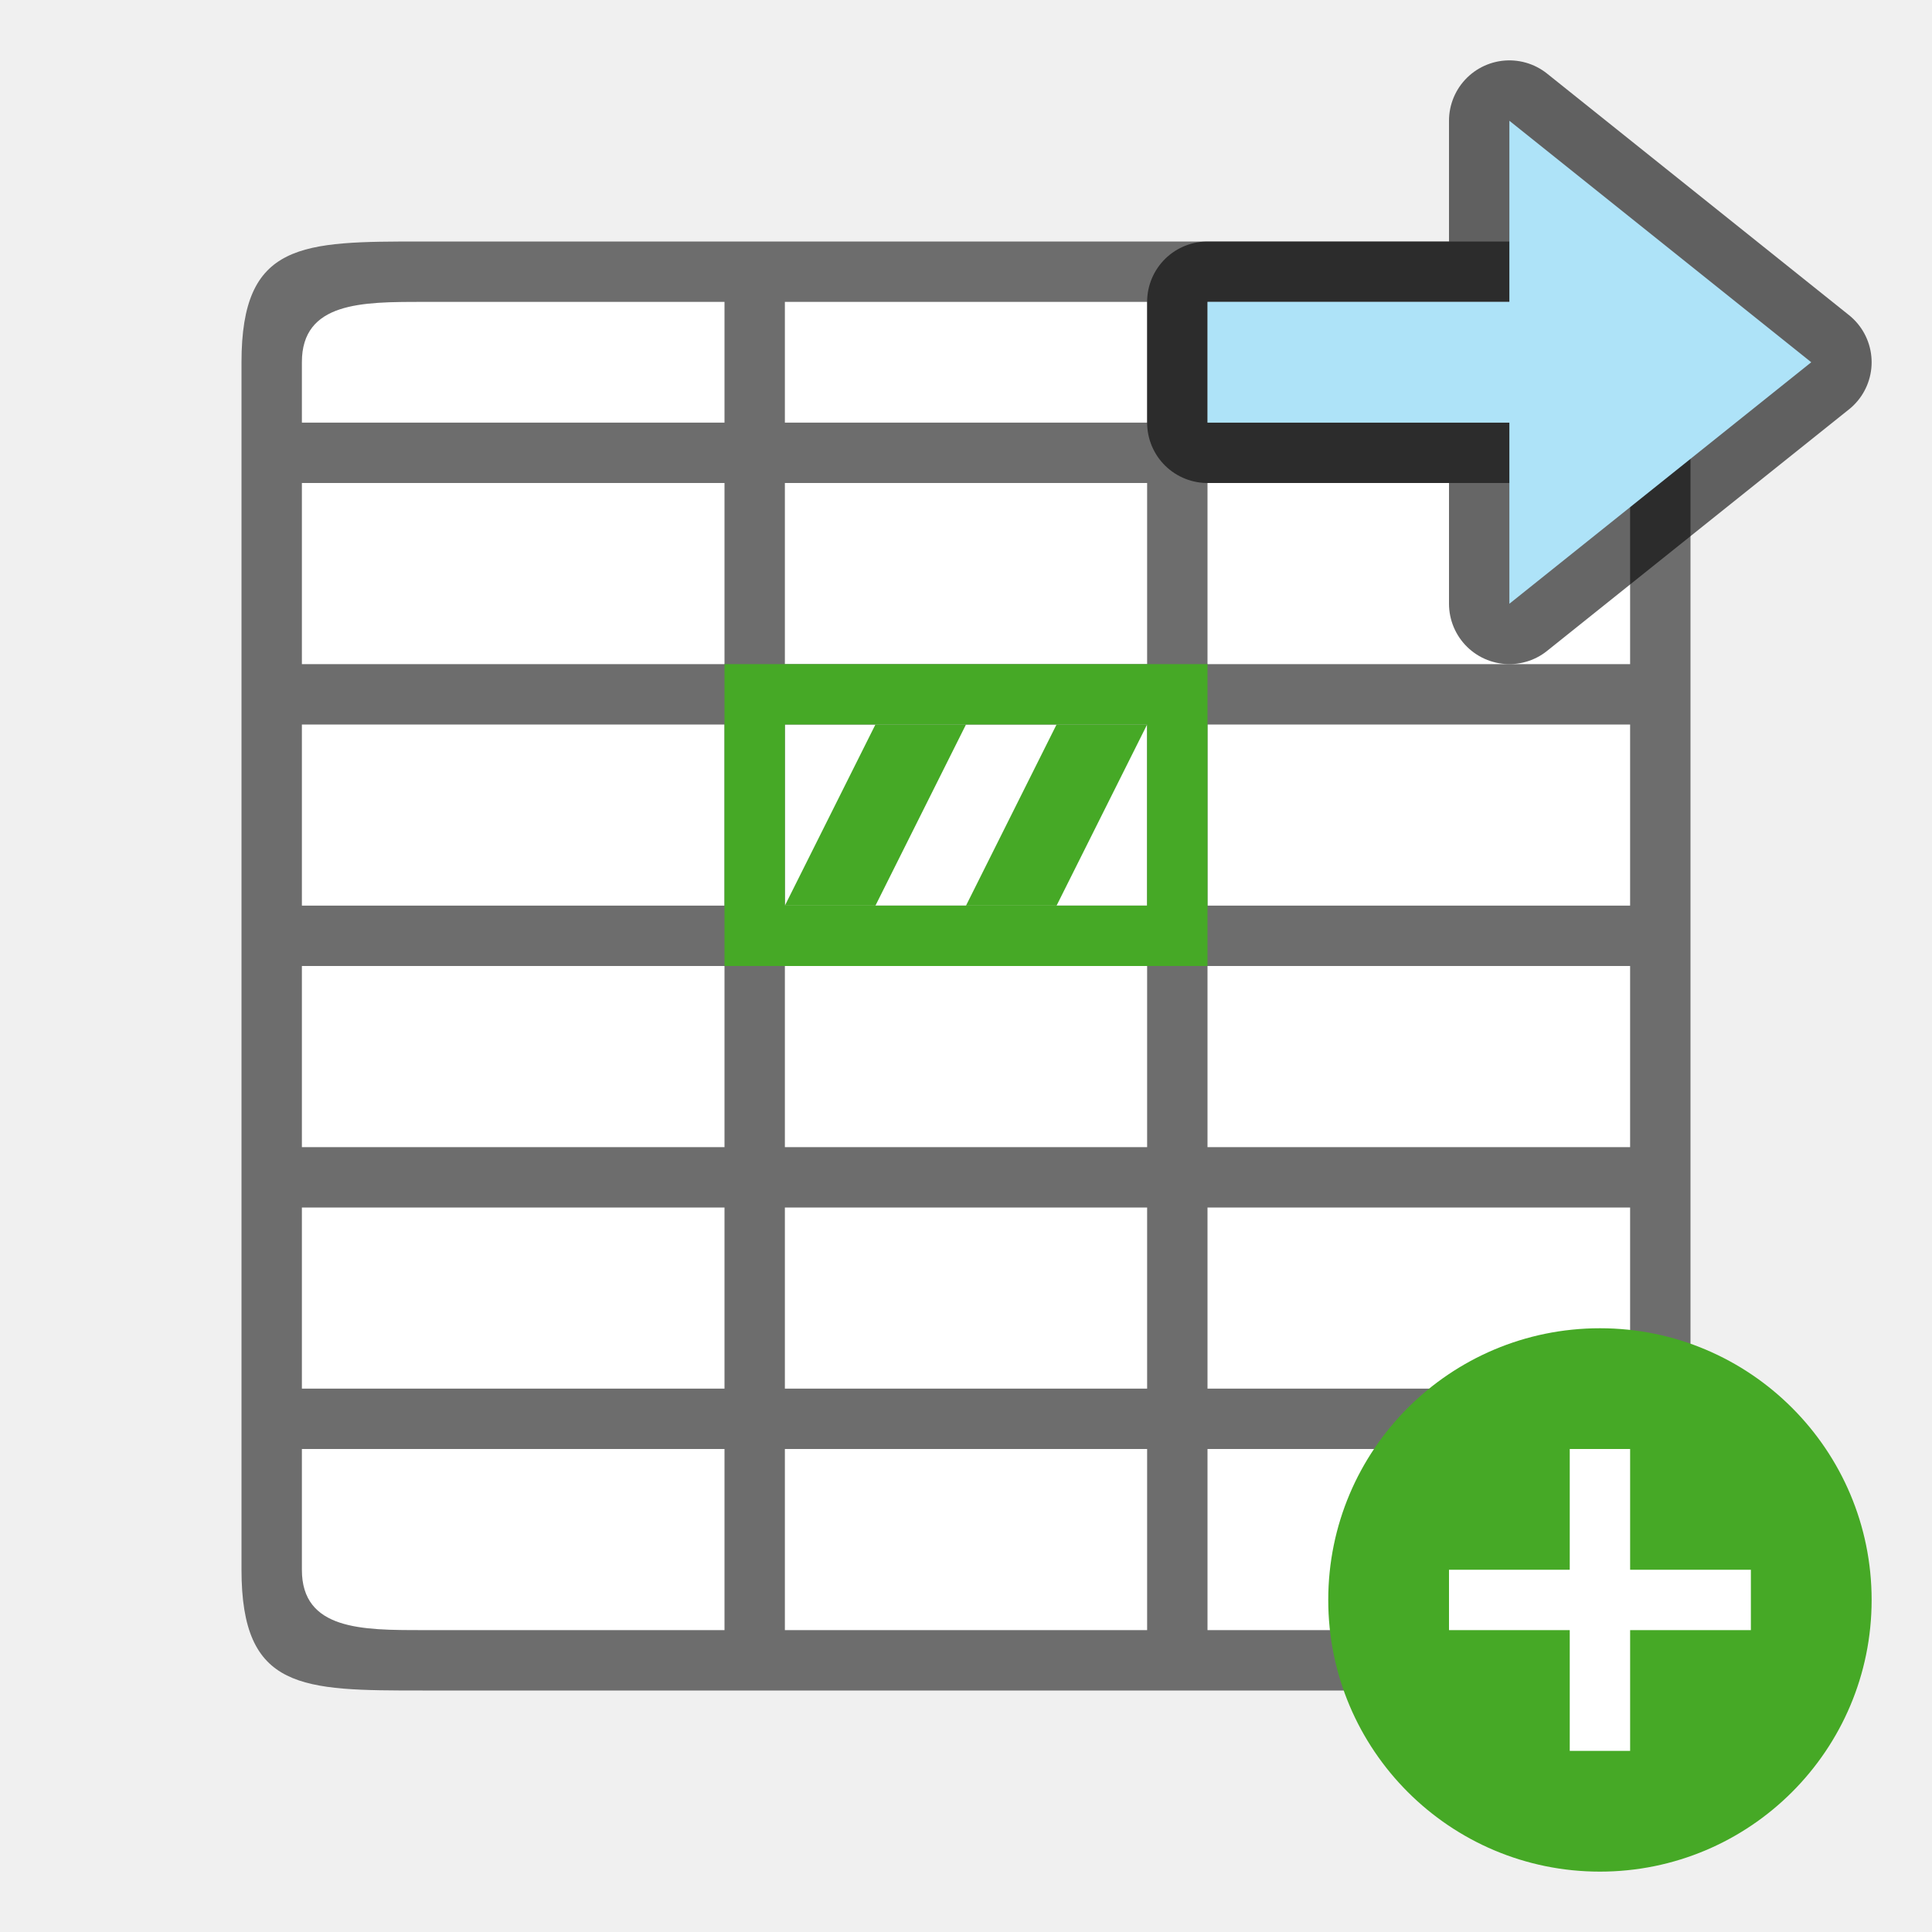
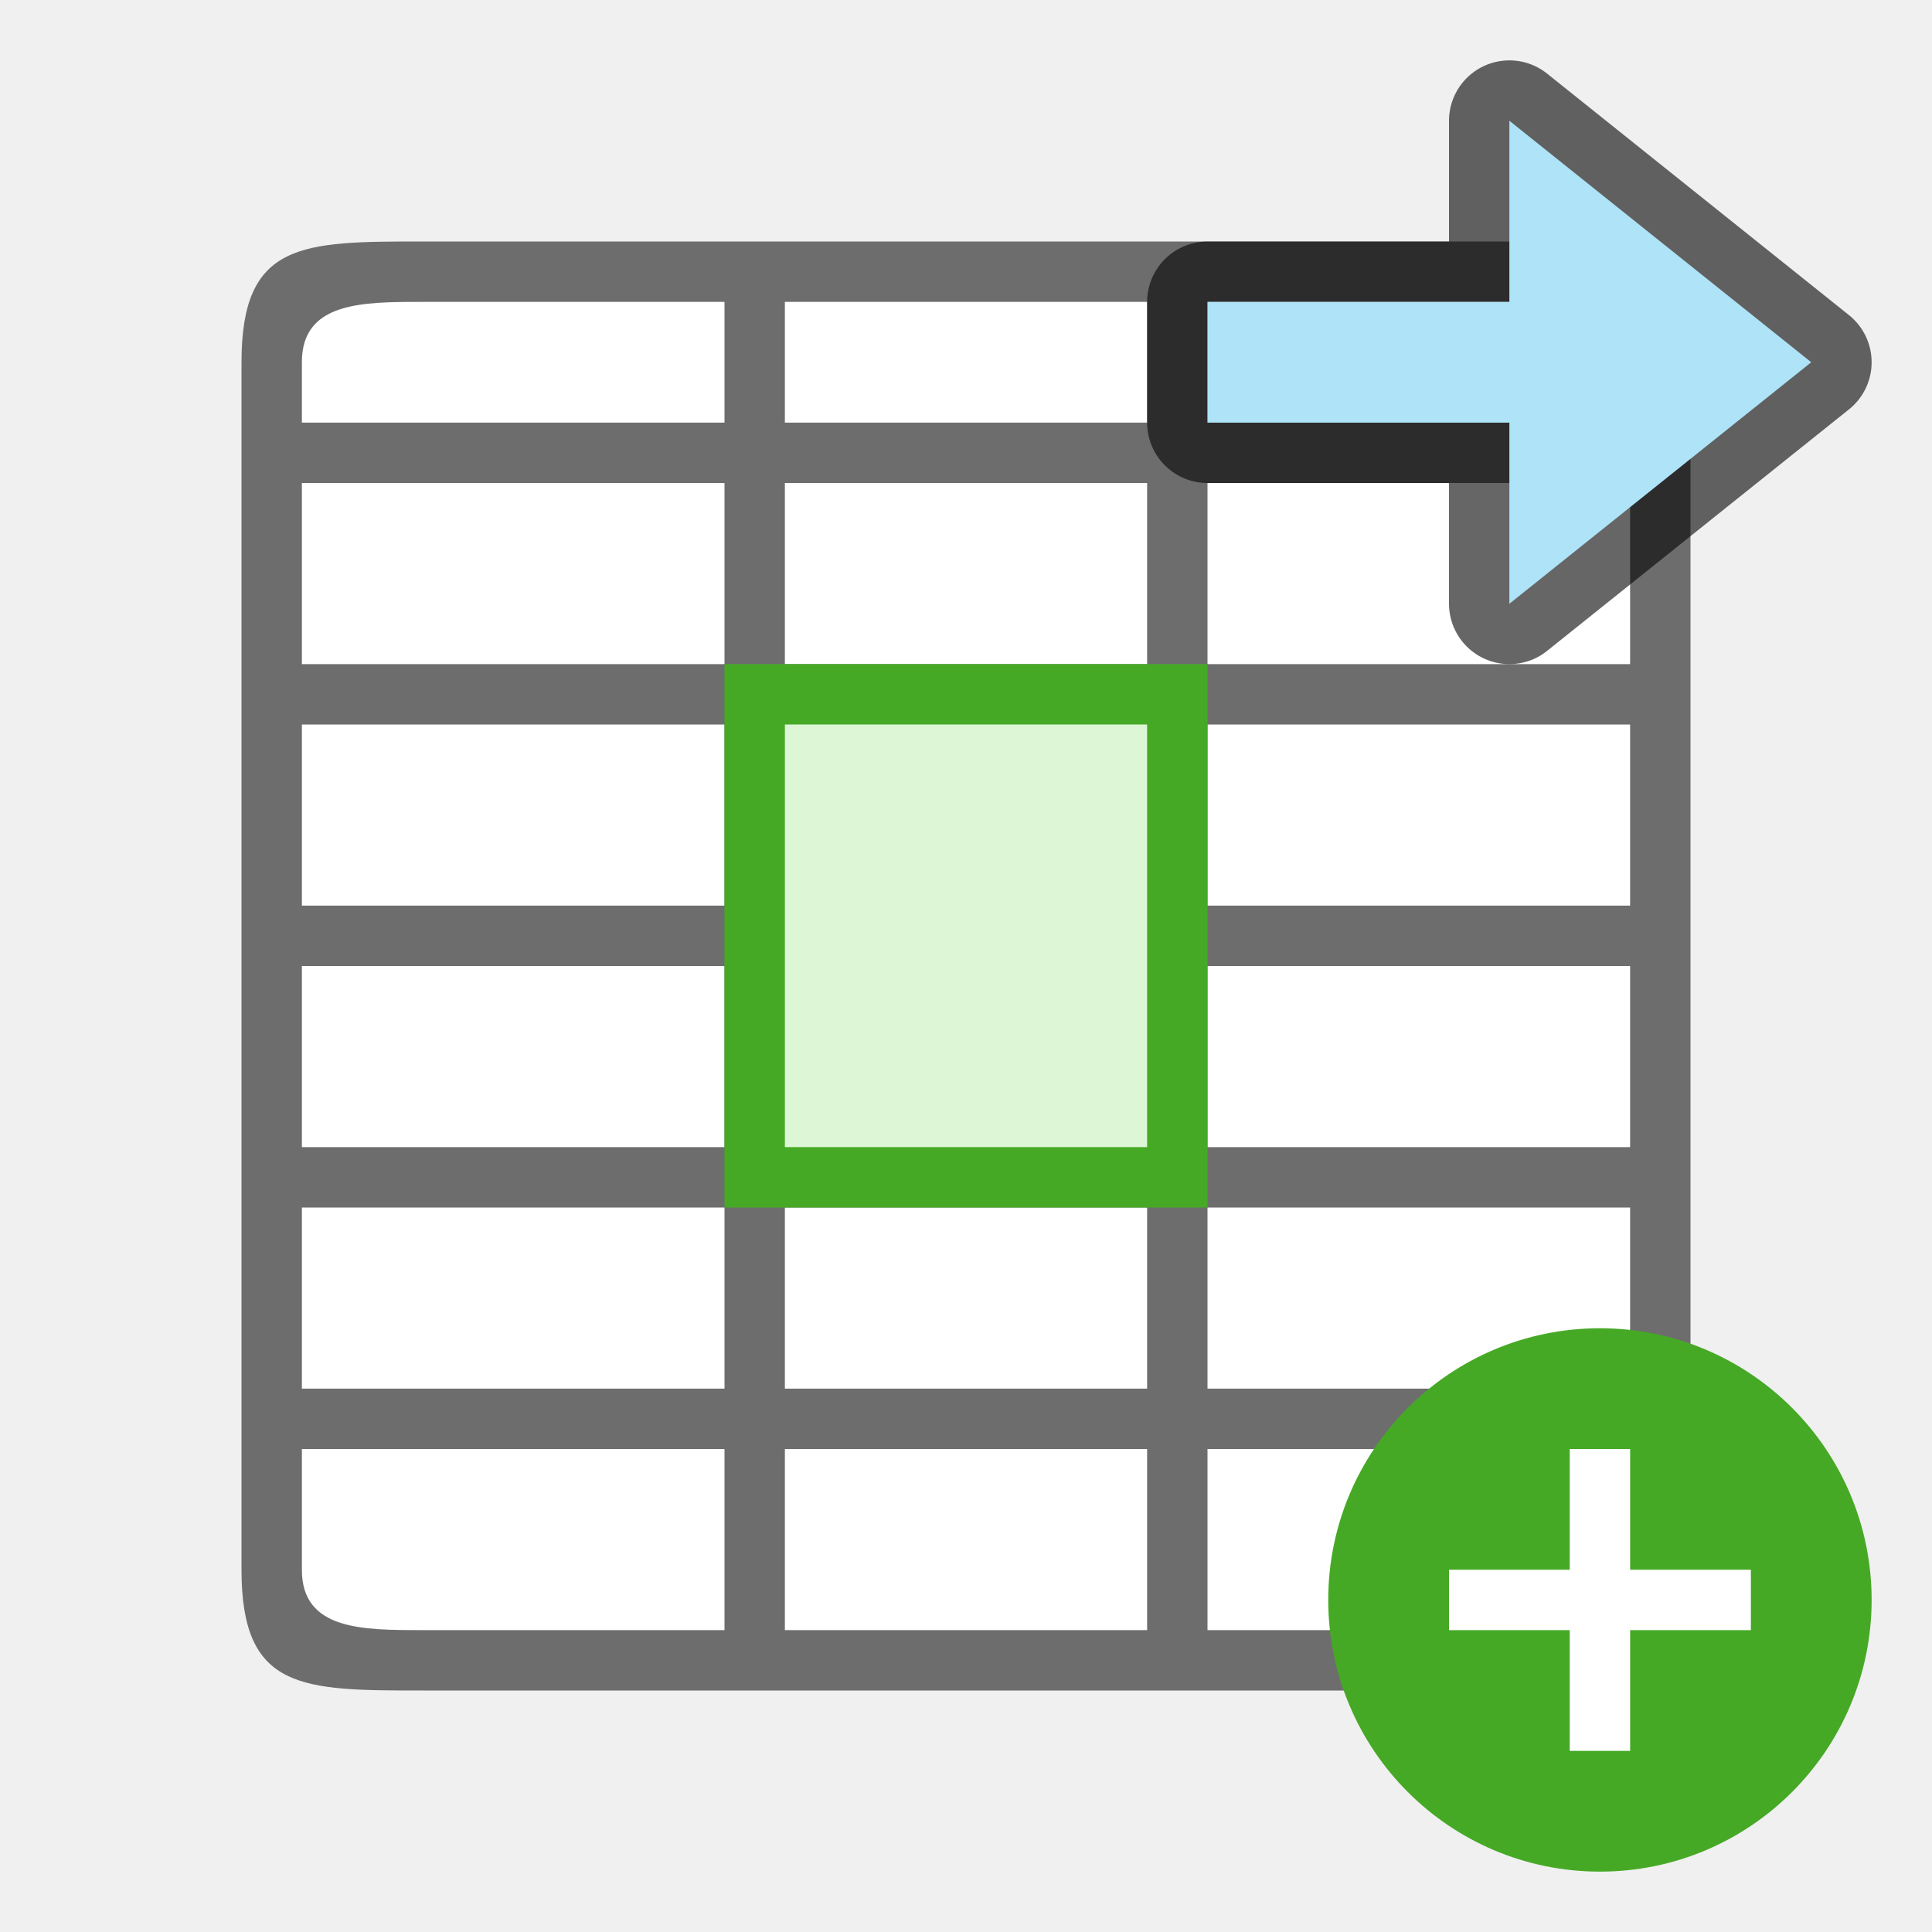
<svg xmlns="http://www.w3.org/2000/svg" viewBox="0 0 32 32" version="1.1" id="svg6">
  <defs id="defs10" />
  <rect style="opacity:1;fill:#ffffff;fill-opacity:1;stroke:none;stroke-width:2;stroke-linecap:round;stroke-linejoin:round;stroke-miterlimit:4;stroke-dasharray:none;stroke-opacity:1" id="rect816" width="22" height="22" x="5" y="5" />
  <path d="m 4,6 v 11 9 c 0,2 1,2 3,2 h 6 6 6 c 2,0 3,0 3,-2 V 17 6 C 28,4 27,4 25,4 H 7 C 5,4 4,4 4,6 Z M 5,6 C 5,5 6,5 7,5 h 5 V 7 H 5 Z m 8,-1 h 6 v 2 h -6 z m 7,0 h 5 c 1,0 2,0 2,1 V 7 H 20 Z M 5,8 h 7 v 3 H 5 Z m 8,0 h 6 v 3 h -6 z m 7,0 h 7 v 3 H 20 Z M 5,12 h 7 v 3 H 5 Z m 8,0 h 6 v 3 h -6 z m 7,0 h 7 v 3 H 20 Z M 5,16 h 7 v 1 2 H 5 v -2 z m 8,0 h 6 v 1 2 h -6 v -2 z m 7,0 h 7 v 1 2 H 20 V 17 Z M 5,20 h 7 v 3 H 5 Z m 8,0 h 6 v 3 h -6 z m 7,0 h 7 v 3 H 20 Z M 5,24 h 7 v 3 H 7 C 6,27 5,27 5,26 Z m 8,0 h 6 v 3 h -6 z m 7,0 h 7 v 2 c 0,1 -1,1 -2,1 h -5 z" id="path2" style="fill:#6d6d6d;fill-opacity:1" />
-   <path style="opacity:1;fill:#46a926;fill-opacity:1;stroke:none;stroke-width:2;stroke-linecap:round;stroke-linejoin:round;stroke-miterlimit:4;stroke-dasharray:none;stroke-opacity:1" d="m 12,11 v 5 h 8 v -5 z m 1,1 h 6 v 3 h -6 z" id="rect828" />
-   <path style="fill:#46a926;fill-opacity:1;stroke:none;stroke-width:1px;stroke-linecap:butt;stroke-linejoin:miter;stroke-opacity:1" d="m 13,15 1.5,-3 H 16 l -1.5,3 H 13" id="path833" />
-   <path style="fill:#46a926;fill-opacity:1;stroke:none;stroke-width:1px;stroke-linecap:butt;stroke-linejoin:miter;stroke-opacity:1" d="m 19,12 -1.5,3 H 16 l 1.5,-3 z" id="path835" />
  <circle style="opacity:1;vector-effect:none;fill:#46a926;fill-opacity:1;stroke:none;stroke-width:4.5;stroke-linecap:butt;stroke-linejoin:round;stroke-miterlimit:4;stroke-dasharray:none;stroke-dashoffset:0;stroke-opacity:1" id="path2644" cy="26.5" cx="26.5" r="4.5" />
  <path id="path1063" overflow="visible" font-weight="400" style="color:#000000;font-weight:400;line-height:normal;font-family:sans-serif;text-indent:0;text-align:start;text-decoration:none;text-decoration-line:none;text-decoration-style:solid;text-decoration-color:#000000;text-transform:none;white-space:normal;overflow:visible;isolation:auto;mix-blend-mode:normal;fill:#ffffff;fill-opacity:1;marker:none" d="m 26,24 v 2 h -2 v 1 H 26 v 2 h 1 v -2 h 2 v -1 h -2 v -2 z" />
  <path style="opacity:0.6;fill:#000000;fill-opacity:1;stroke:#000000;stroke-width:2;stroke-linecap:butt;stroke-linejoin:round;stroke-miterlimit:4;stroke-dasharray:none;stroke-opacity:1" d="M 30,6 25,2 v 3 l -5,5.61e-5 v 2 L 25,7 v 3 z" id="path836" />
  <path id="path838" d="M 30,6 25,2 v 3 l -5,5.61e-5 v 2 L 25,7 v 3 z" style="fill:#aee3f8;fill-opacity:1;stroke:none;stroke-width:1px;stroke-linecap:butt;stroke-linejoin:miter;stroke-opacity:1" />
+   <rect style="fill:#46a926;fill-opacity:1;fill-rule:evenodd;stroke-width:2;stroke-linecap:round;stroke-linejoin:round" id="rect839" width="8" height="9" x="12" y="11" />
+   <rect style="fill:#ddf6d5;fill-opacity:1;fill-rule:evenodd;stroke-width:2;stroke-linecap:round;stroke-linejoin:round" id="rect841" width="6" height="7" x="13" y="12" />
</svg>
